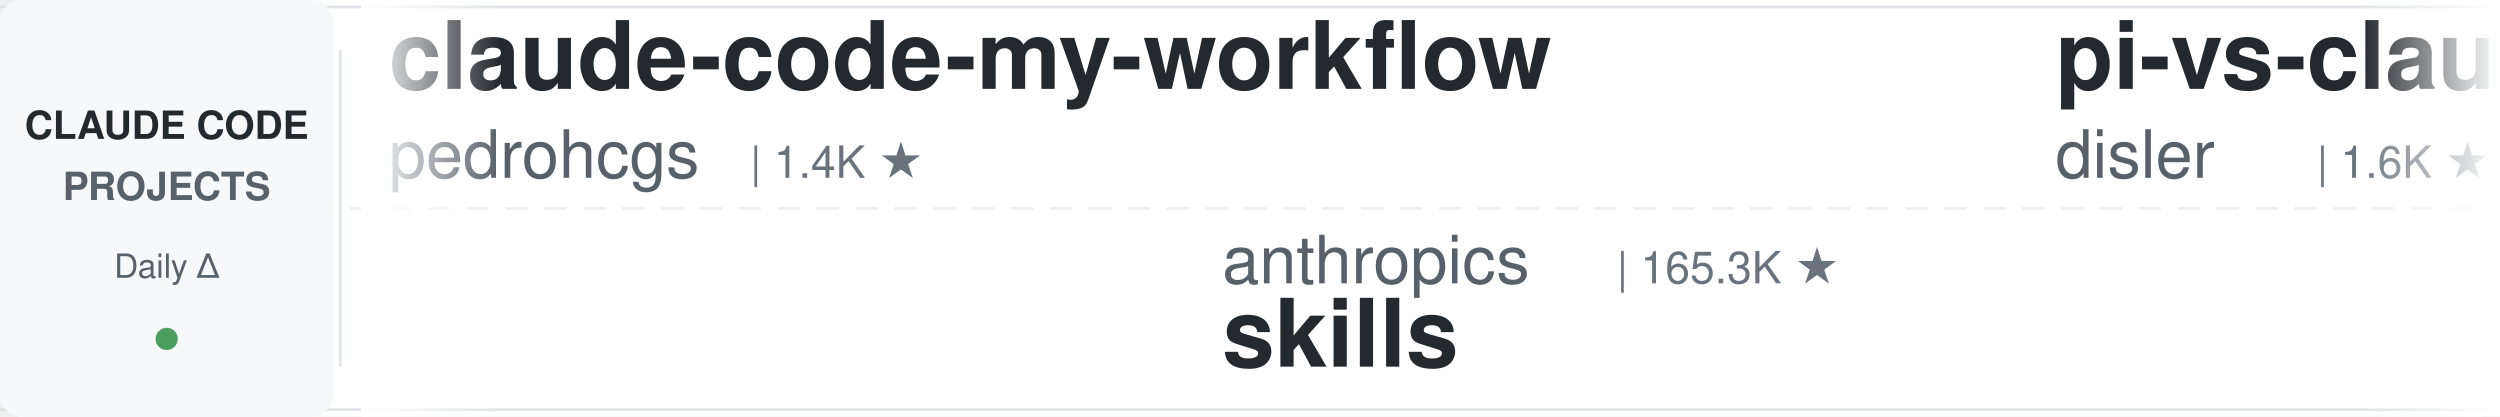
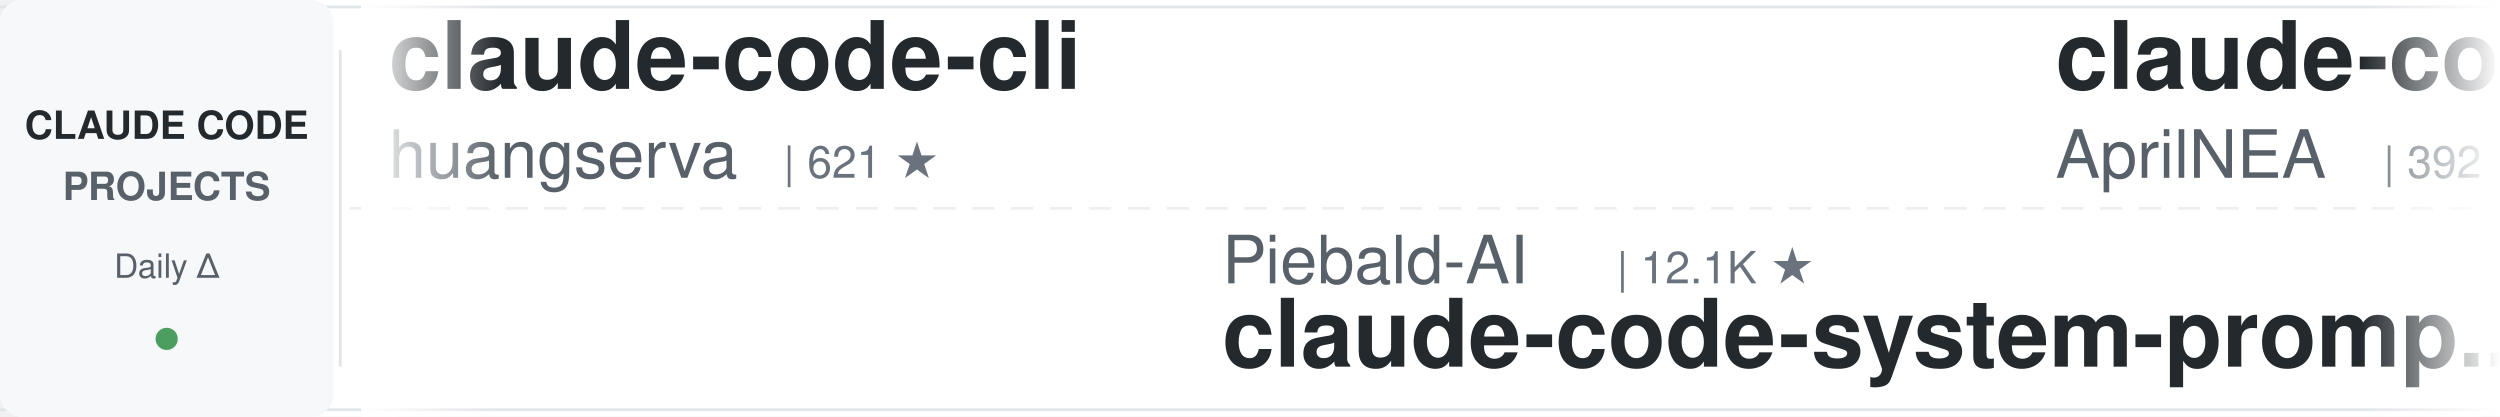
<svg xmlns="http://www.w3.org/2000/svg" width="900" height="150">
  <defs>
    <linearGradient id="leftFade" x1="0%" y1="0%" x2="100%" y2="0%">
      <stop offset="0%" style="stop-color:#ffffff;stop-opacity:1" />
      <stop offset="100%" style="stop-color:#ffffff;stop-opacity:0" />
    </linearGradient>
    <linearGradient id="rightFade" x1="0%" y1="0%" x2="100%" y2="0%">
      <stop offset="0%" style="stop-color:#ffffff;stop-opacity:0" />
      <stop offset="100%" style="stop-color:#ffffff;stop-opacity:1" />
    </linearGradient>
  </defs>
  <rect width="900" height="150" fill="#ffffff" rx="8" />
  <rect x="0" y="2" width="900" height="1" fill="#e1e4e8" />
  <rect x="0" y="147" width="900" height="1" fill="#e1e4e8" />
  <line x1="0" y1="75" x2="900" y2="75" stroke="#e1e4e8" stroke-width="1" stroke-dasharray="8 6" opacity="0.6" />
  <rect x="0" y="0" width="120" height="150" fill="#f6f8fa" rx="8" />
  <text x="60" y="50" font-family="-apple-system, BlinkMacSystemFont, 'Segoe UI', Helvetica, Arial, sans-serif" font-size="14" font-weight="600" fill="#24292e" text-anchor="middle">CLAUDE CODE</text>
  <text x="60" y="72" font-family="-apple-system, BlinkMacSystemFont, 'Segoe UI', Helvetica, Arial, sans-serif" font-size="14" font-weight="600" fill="#586069" text-anchor="middle">PROJECTS</text>
  <text x="60" y="100" font-family="-apple-system, BlinkMacSystemFont, 'Segoe UI', Helvetica, Arial, sans-serif" font-size="12" font-weight="500" fill="#586069" text-anchor="middle">Daily Δ</text>
  <circle cx="60" cy="122" r="4" fill="#22863a" opacity="0.8" />
  <rect x="122" y="18" width="1" height="114" fill="#e1e4e8" />
  <clipPath id="tickerClip">
    <rect x="130" y="0" width="770" height="150" />
  </clipPath>
  <g clip-path="url(#tickerClip)">
    <g id="tickerItems">
      <animateTransform attributeName="transform" attributeType="XML" type="translate" from="0 0" to="-3000 0" dur="54s" repeatCount="indefinite" />
      <g transform="translate(0, 0)">
-         <text x="140" y="32" font-family="-apple-system, BlinkMacSystemFont, 'Segoe UI', Helvetica, Arial, sans-serif" font-size="34" font-weight="600" fill="#24292e">claude-code-my-workflow</text>
-         <text x="140" y="64" font-family="-apple-system, BlinkMacSystemFont, 'Segoe UI', Helvetica, Arial, sans-serif" font-size="24" font-weight="400" fill="#586069">pedrohcgs</text>
-         <text x="270" y="64" font-family="-apple-system, BlinkMacSystemFont, 'Segoe UI', Helvetica, Arial, sans-serif" font-size="16" font-weight="500" fill="#6a737d">| 1.4K ★</text>
+         <text x="140" y="32" font-family="-apple-system, BlinkMacSystemFont, 'Segoe UI', Helvetica, Arial, sans-serif" font-size="34" font-weight="600" fill="#24292e">claude-code-cli</text>
+         <text x="140" y="64" font-family="-apple-system, BlinkMacSystemFont, 'Segoe UI', Helvetica, Arial, sans-serif" font-size="24" font-weight="400" fill="#586069">huangserva</text>
+         <text x="282" y="64" font-family="-apple-system, BlinkMacSystemFont, 'Segoe UI', Helvetica, Arial, sans-serif" font-size="16" font-weight="500" fill="#6a737d">| 621 ★</text>
      </g>
      <g transform="translate(300, 0)">
-         <text x="140" y="102" font-family="-apple-system, BlinkMacSystemFont, 'Segoe UI', Helvetica, Arial, sans-serif" font-size="24" font-weight="400" fill="#586069">anthropics</text>
-         <text x="282" y="102" font-family="-apple-system, BlinkMacSystemFont, 'Segoe UI', Helvetica, Arial, sans-serif" font-size="16" font-weight="500" fill="#6a737d">| 165.3K ★</text>
-         <text x="140" y="132" font-family="-apple-system, BlinkMacSystemFont, 'Segoe UI', Helvetica, Arial, sans-serif" font-size="34" font-weight="600" fill="#24292e">skills</text>
+         <text x="140" y="102" font-family="-apple-system, BlinkMacSystemFont, 'Segoe UI', Helvetica, Arial, sans-serif" font-size="24" font-weight="400" fill="#586069">Piebald-AI</text>
+         <text x="282" y="102" font-family="-apple-system, BlinkMacSystemFont, 'Segoe UI', Helvetica, Arial, sans-serif" font-size="16" font-weight="500" fill="#6a737d">| 12.1K ★</text>
+         <text x="140" y="132" font-family="-apple-system, BlinkMacSystemFont, 'Segoe UI', Helvetica, Arial, sans-serif" font-size="34" font-weight="600" fill="#24292e">claude-code-system-promp...</text>
      </g>
      <g transform="translate(600, 0)">
-         <text x="140" y="32" font-family="-apple-system, BlinkMacSystemFont, 'Segoe UI', Helvetica, Arial, sans-serif" font-size="34" font-weight="600" fill="#24292e">pi-vs-claude-code</text>
-         <text x="140" y="64" font-family="-apple-system, BlinkMacSystemFont, 'Segoe UI', Helvetica, Arial, sans-serif" font-size="24" font-weight="400" fill="#586069">disler</text>
-         <text x="234" y="64" font-family="-apple-system, BlinkMacSystemFont, 'Segoe UI', Helvetica, Arial, sans-serif" font-size="16" font-weight="500" fill="#6a737d">| 1.6K ★</text>
+         <text x="140" y="32" font-family="-apple-system, BlinkMacSystemFont, 'Segoe UI', Helvetica, Arial, sans-serif" font-size="34" font-weight="600" fill="#24292e">claude-code-source</text>
+         <text x="140" y="64" font-family="-apple-system, BlinkMacSystemFont, 'Segoe UI', Helvetica, Arial, sans-serif" font-size="24" font-weight="400" fill="#586069">AprilNEA</text>
+         <text x="258" y="64" font-family="-apple-system, BlinkMacSystemFont, 'Segoe UI', Helvetica, Arial, sans-serif" font-size="16" font-weight="500" fill="#6a737d">| 392 ★</text>
      </g>
      <g transform="translate(900, 0)">
-         <text x="140" y="102" font-family="-apple-system, BlinkMacSystemFont, 'Segoe UI', Helvetica, Arial, sans-serif" font-size="24" font-weight="400" fill="#586069">nicedreamzapp</text>
-         <text x="318" y="102" font-family="-apple-system, BlinkMacSystemFont, 'Segoe UI', Helvetica, Arial, sans-serif" font-size="16" font-weight="500" fill="#6a737d">| 3.0K ★</text>
-         <text x="140" y="132" font-family="-apple-system, BlinkMacSystemFont, 'Segoe UI', Helvetica, Arial, sans-serif" font-size="34" font-weight="600" fill="#24292e">claude-code-local</text>
+         <text x="140" y="102" font-family="-apple-system, BlinkMacSystemFont, 'Segoe UI', Helvetica, Arial, sans-serif" font-size="24" font-weight="400" fill="#586069">musistudio</text>
+         <text x="282" y="102" font-family="-apple-system, BlinkMacSystemFont, 'Segoe UI', Helvetica, Arial, sans-serif" font-size="16" font-weight="500" fill="#6a737d">| 36.3K ★</text>
+         <text x="140" y="132" font-family="-apple-system, BlinkMacSystemFont, 'Segoe UI', Helvetica, Arial, sans-serif" font-size="34" font-weight="600" fill="#24292e">claude-code-router</text>
      </g>
      <g transform="translate(1200, 0)">
-         <text x="140" y="32" font-family="-apple-system, BlinkMacSystemFont, 'Segoe UI', Helvetica, Arial, sans-serif" font-size="34" font-weight="600" fill="#24292e">ClaudeCodeAgents</text>
-         <text x="140" y="64" font-family="-apple-system, BlinkMacSystemFont, 'Segoe UI', Helvetica, Arial, sans-serif" font-size="24" font-weight="400" fill="#586069">darcyegb</text>
-         <text x="258" y="64" font-family="-apple-system, BlinkMacSystemFont, 'Segoe UI', Helvetica, Arial, sans-serif" font-size="16" font-weight="500" fill="#6a737d">| 751 ★</text>
+         <text x="140" y="32" font-family="-apple-system, BlinkMacSystemFont, 'Segoe UI', Helvetica, Arial, sans-serif" font-size="34" font-weight="600" fill="#24292e">claude-code-source</text>
+         <text x="140" y="64" font-family="-apple-system, BlinkMacSystemFont, 'Segoe UI', Helvetica, Arial, sans-serif" font-size="24" font-weight="400" fill="#586069">JrCx7scC</text>
+         <text x="258" y="64" font-family="-apple-system, BlinkMacSystemFont, 'Segoe UI', Helvetica, Arial, sans-serif" font-size="16" font-weight="500" fill="#6a737d">| 371 ★</text>
      </g>
      <g transform="translate(1500, 0)">
-         <text x="140" y="102" font-family="-apple-system, BlinkMacSystemFont, 'Segoe UI', Helvetica, Arial, sans-serif" font-size="24" font-weight="400" fill="#586069">jqueryscript</text>
-         <text x="306" y="102" font-family="-apple-system, BlinkMacSystemFont, 'Segoe UI', Helvetica, Arial, sans-serif" font-size="16" font-weight="500" fill="#6a737d">| 483 ★</text>
-         <text x="140" y="132" font-family="-apple-system, BlinkMacSystemFont, 'Segoe UI', Helvetica, Arial, sans-serif" font-size="34" font-weight="600" fill="#24292e">awesome-claude-code</text>
+         <text x="140" y="102" font-family="-apple-system, BlinkMacSystemFont, 'Segoe UI', Helvetica, Arial, sans-serif" font-size="24" font-weight="400" fill="#586069">OneRedOak</text>
+         <text x="270" y="102" font-family="-apple-system, BlinkMacSystemFont, 'Segoe UI', Helvetica, Arial, sans-serif" font-size="16" font-weight="500" fill="#6a737d">| 3.9K ★</text>
+         <text x="140" y="132" font-family="-apple-system, BlinkMacSystemFont, 'Segoe UI', Helvetica, Arial, sans-serif" font-size="34" font-weight="600" fill="#24292e">claude-code-workflows</text>
      </g>
      <g transform="translate(1800, 0)">
-         <text x="140" y="32" font-family="-apple-system, BlinkMacSystemFont, 'Segoe UI', Helvetica, Arial, sans-serif" font-size="34" font-weight="600" fill="#24292e">my-claude-code-setup</text>
-         <text x="140" y="64" font-family="-apple-system, BlinkMacSystemFont, 'Segoe UI', Helvetica, Arial, sans-serif" font-size="24" font-weight="400" fill="#586069">centminmod</text>
-         <text x="282" y="64" font-family="-apple-system, BlinkMacSystemFont, 'Segoe UI', Helvetica, Arial, sans-serif" font-size="16" font-weight="500" fill="#6a737d">| 2.5K ★</text>
+         <text x="140" y="32" font-family="-apple-system, BlinkMacSystemFont, 'Segoe UI', Helvetica, Arial, sans-serif" font-size="34" font-weight="600" fill="#24292e">claude-code-hooks-master...</text>
+         <text x="140" y="64" font-family="-apple-system, BlinkMacSystemFont, 'Segoe UI', Helvetica, Arial, sans-serif" font-size="24" font-weight="400" fill="#586069">disler</text>
+         <text x="234" y="64" font-family="-apple-system, BlinkMacSystemFont, 'Segoe UI', Helvetica, Arial, sans-serif" font-size="16" font-weight="500" fill="#6a737d">| 3.9K ★</text>
      </g>
      <g transform="translate(2100, 0)">
-         <text x="140" y="102" font-family="-apple-system, BlinkMacSystemFont, 'Segoe UI', Helvetica, Arial, sans-serif" font-size="24" font-weight="400" fill="#586069">affaan-m</text>
-         <text x="258" y="102" font-family="-apple-system, BlinkMacSystemFont, 'Segoe UI', Helvetica, Arial, sans-serif" font-size="16" font-weight="500" fill="#6a737d">| 236.4K ★</text>
-         <text x="140" y="132" font-family="-apple-system, BlinkMacSystemFont, 'Segoe UI', Helvetica, Arial, sans-serif" font-size="34" font-weight="600" fill="#24292e">ECC</text>
+         <text x="140" y="102" font-family="-apple-system, BlinkMacSystemFont, 'Segoe UI', Helvetica, Arial, sans-serif" font-size="24" font-weight="400" fill="#586069">kodu-ai</text>
+         <text x="246" y="102" font-family="-apple-system, BlinkMacSystemFont, 'Segoe UI', Helvetica, Arial, sans-serif" font-size="16" font-weight="500" fill="#6a737d">| 5.3K ★</text>
+         <text x="140" y="132" font-family="-apple-system, BlinkMacSystemFont, 'Segoe UI', Helvetica, Arial, sans-serif" font-size="34" font-weight="600" fill="#24292e">claude-coder</text>
      </g>
      <g transform="translate(2400, 0)">
-         <text x="140" y="32" font-family="-apple-system, BlinkMacSystemFont, 'Segoe UI', Helvetica, Arial, sans-serif" font-size="34" font-weight="600" fill="#24292e">claude-code-hub</text>
-         <text x="140" y="64" font-family="-apple-system, BlinkMacSystemFont, 'Segoe UI', Helvetica, Arial, sans-serif" font-size="24" font-weight="400" fill="#586069">ding113</text>
-         <text x="246" y="64" font-family="-apple-system, BlinkMacSystemFont, 'Segoe UI', Helvetica, Arial, sans-serif" font-size="16" font-weight="500" fill="#6a737d">| 3.3K ★</text>
+         <text x="140" y="32" font-family="-apple-system, BlinkMacSystemFont, 'Segoe UI', Helvetica, Arial, sans-serif" font-size="34" font-weight="600" fill="#24292e">claude-code-harness</text>
+         <text x="140" y="64" font-family="-apple-system, BlinkMacSystemFont, 'Segoe UI', Helvetica, Arial, sans-serif" font-size="24" font-weight="400" fill="#586069">Chachamaru127</text>
+         <text x="318" y="64" font-family="-apple-system, BlinkMacSystemFont, 'Segoe UI', Helvetica, Arial, sans-serif" font-size="16" font-weight="500" fill="#6a737d">| 3.0K ★</text>
      </g>
      <g transform="translate(2700, 0)">
-         <text x="140" y="102" font-family="-apple-system, BlinkMacSystemFont, 'Segoe UI', Helvetica, Arial, sans-serif" font-size="24" font-weight="400" fill="#586069">https-deeplearning-ai</text>
-         <text x="414" y="102" font-family="-apple-system, BlinkMacSystemFont, 'Segoe UI', Helvetica, Arial, sans-serif" font-size="16" font-weight="500" fill="#6a737d">| 537 ★</text>
-         <text x="140" y="132" font-family="-apple-system, BlinkMacSystemFont, 'Segoe UI', Helvetica, Arial, sans-serif" font-size="34" font-weight="600" fill="#24292e">sc-claude-code-files</text>
+         <text x="140" y="102" font-family="-apple-system, BlinkMacSystemFont, 'Segoe UI', Helvetica, Arial, sans-serif" font-size="24" font-weight="400" fill="#586069">andrew-kramer-inno</text>
+         <text x="378" y="102" font-family="-apple-system, BlinkMacSystemFont, 'Segoe UI', Helvetica, Arial, sans-serif" font-size="16" font-weight="500" fill="#6a737d">| 593 ★</text>
+         <text x="140" y="132" font-family="-apple-system, BlinkMacSystemFont, 'Segoe UI', Helvetica, Arial, sans-serif" font-size="34" font-weight="600" fill="#24292e">claude-code-source-build</text>
      </g>
      <g transform="translate(3000, 0)">
-         <text x="140" y="32" font-family="-apple-system, BlinkMacSystemFont, 'Segoe UI', Helvetica, Arial, sans-serif" font-size="34" font-weight="600" fill="#24292e">claude-code-my-workflow</text>
-         <text x="140" y="64" font-family="-apple-system, BlinkMacSystemFont, 'Segoe UI', Helvetica, Arial, sans-serif" font-size="24" font-weight="400" fill="#586069">pedrohcgs</text>
-         <text x="270" y="64" font-family="-apple-system, BlinkMacSystemFont, 'Segoe UI', Helvetica, Arial, sans-serif" font-size="16" font-weight="500" fill="#6a737d">| 1.4K ★</text>
+         <text x="140" y="32" font-family="-apple-system, BlinkMacSystemFont, 'Segoe UI', Helvetica, Arial, sans-serif" font-size="34" font-weight="600" fill="#24292e">claude-code-cli</text>
+         <text x="140" y="64" font-family="-apple-system, BlinkMacSystemFont, 'Segoe UI', Helvetica, Arial, sans-serif" font-size="24" font-weight="400" fill="#586069">huangserva</text>
+         <text x="282" y="64" font-family="-apple-system, BlinkMacSystemFont, 'Segoe UI', Helvetica, Arial, sans-serif" font-size="16" font-weight="500" fill="#6a737d">| 621 ★</text>
      </g>
      <g transform="translate(3300, 0)">
-         <text x="140" y="102" font-family="-apple-system, BlinkMacSystemFont, 'Segoe UI', Helvetica, Arial, sans-serif" font-size="24" font-weight="400" fill="#586069">anthropics</text>
-         <text x="282" y="102" font-family="-apple-system, BlinkMacSystemFont, 'Segoe UI', Helvetica, Arial, sans-serif" font-size="16" font-weight="500" fill="#6a737d">| 165.3K ★</text>
-         <text x="140" y="132" font-family="-apple-system, BlinkMacSystemFont, 'Segoe UI', Helvetica, Arial, sans-serif" font-size="34" font-weight="600" fill="#24292e">skills</text>
+         <text x="140" y="102" font-family="-apple-system, BlinkMacSystemFont, 'Segoe UI', Helvetica, Arial, sans-serif" font-size="24" font-weight="400" fill="#586069">Piebald-AI</text>
+         <text x="282" y="102" font-family="-apple-system, BlinkMacSystemFont, 'Segoe UI', Helvetica, Arial, sans-serif" font-size="16" font-weight="500" fill="#6a737d">| 12.1K ★</text>
+         <text x="140" y="132" font-family="-apple-system, BlinkMacSystemFont, 'Segoe UI', Helvetica, Arial, sans-serif" font-size="34" font-weight="600" fill="#24292e">claude-code-system-promp...</text>
      </g>
      <g transform="translate(3600, 0)">
-         <text x="140" y="32" font-family="-apple-system, BlinkMacSystemFont, 'Segoe UI', Helvetica, Arial, sans-serif" font-size="34" font-weight="600" fill="#24292e">pi-vs-claude-code</text>
-         <text x="140" y="64" font-family="-apple-system, BlinkMacSystemFont, 'Segoe UI', Helvetica, Arial, sans-serif" font-size="24" font-weight="400" fill="#586069">disler</text>
-         <text x="234" y="64" font-family="-apple-system, BlinkMacSystemFont, 'Segoe UI', Helvetica, Arial, sans-serif" font-size="16" font-weight="500" fill="#6a737d">| 1.6K ★</text>
+         <text x="140" y="32" font-family="-apple-system, BlinkMacSystemFont, 'Segoe UI', Helvetica, Arial, sans-serif" font-size="34" font-weight="600" fill="#24292e">claude-code-source</text>
+         <text x="140" y="64" font-family="-apple-system, BlinkMacSystemFont, 'Segoe UI', Helvetica, Arial, sans-serif" font-size="24" font-weight="400" fill="#586069">AprilNEA</text>
+         <text x="258" y="64" font-family="-apple-system, BlinkMacSystemFont, 'Segoe UI', Helvetica, Arial, sans-serif" font-size="16" font-weight="500" fill="#6a737d">| 392 ★</text>
      </g>
      <g transform="translate(3900, 0)">
-         <text x="140" y="102" font-family="-apple-system, BlinkMacSystemFont, 'Segoe UI', Helvetica, Arial, sans-serif" font-size="24" font-weight="400" fill="#586069">nicedreamzapp</text>
-         <text x="318" y="102" font-family="-apple-system, BlinkMacSystemFont, 'Segoe UI', Helvetica, Arial, sans-serif" font-size="16" font-weight="500" fill="#6a737d">| 3.0K ★</text>
-         <text x="140" y="132" font-family="-apple-system, BlinkMacSystemFont, 'Segoe UI', Helvetica, Arial, sans-serif" font-size="34" font-weight="600" fill="#24292e">claude-code-local</text>
+         <text x="140" y="102" font-family="-apple-system, BlinkMacSystemFont, 'Segoe UI', Helvetica, Arial, sans-serif" font-size="24" font-weight="400" fill="#586069">musistudio</text>
+         <text x="282" y="102" font-family="-apple-system, BlinkMacSystemFont, 'Segoe UI', Helvetica, Arial, sans-serif" font-size="16" font-weight="500" fill="#6a737d">| 36.3K ★</text>
+         <text x="140" y="132" font-family="-apple-system, BlinkMacSystemFont, 'Segoe UI', Helvetica, Arial, sans-serif" font-size="34" font-weight="600" fill="#24292e">claude-code-router</text>
      </g>
    </g>
  </g>
  <rect x="130" y="0" width="50" height="150" fill="url(#leftFade)" />
  <rect x="850" y="0" width="50" height="150" fill="url(#rightFade)" />
</svg>
